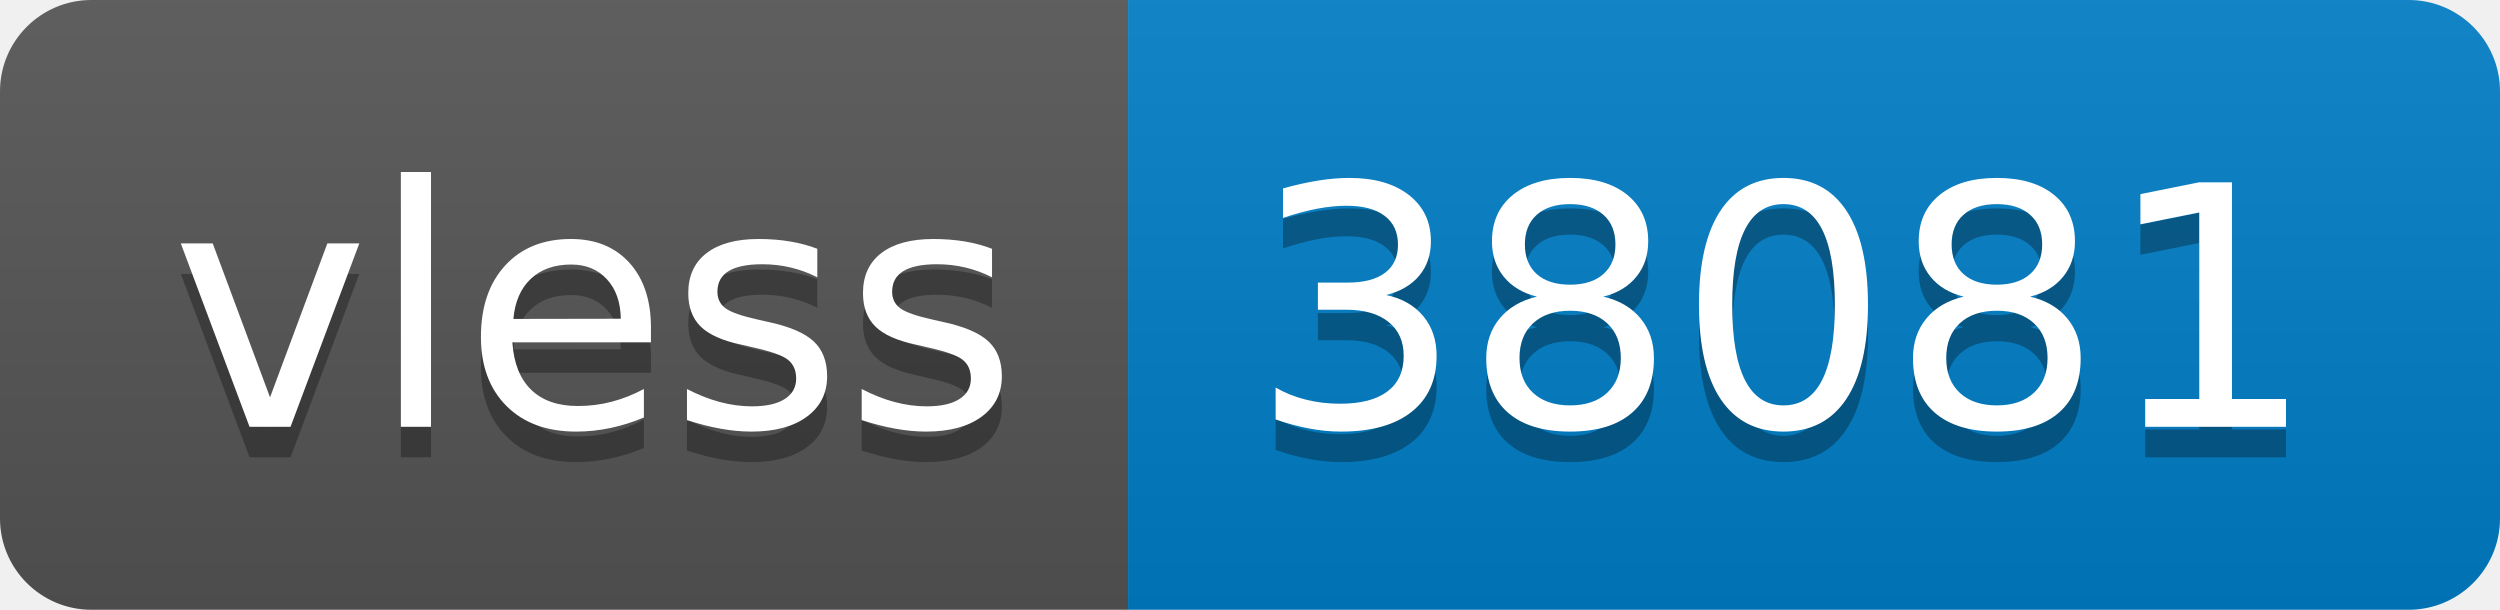
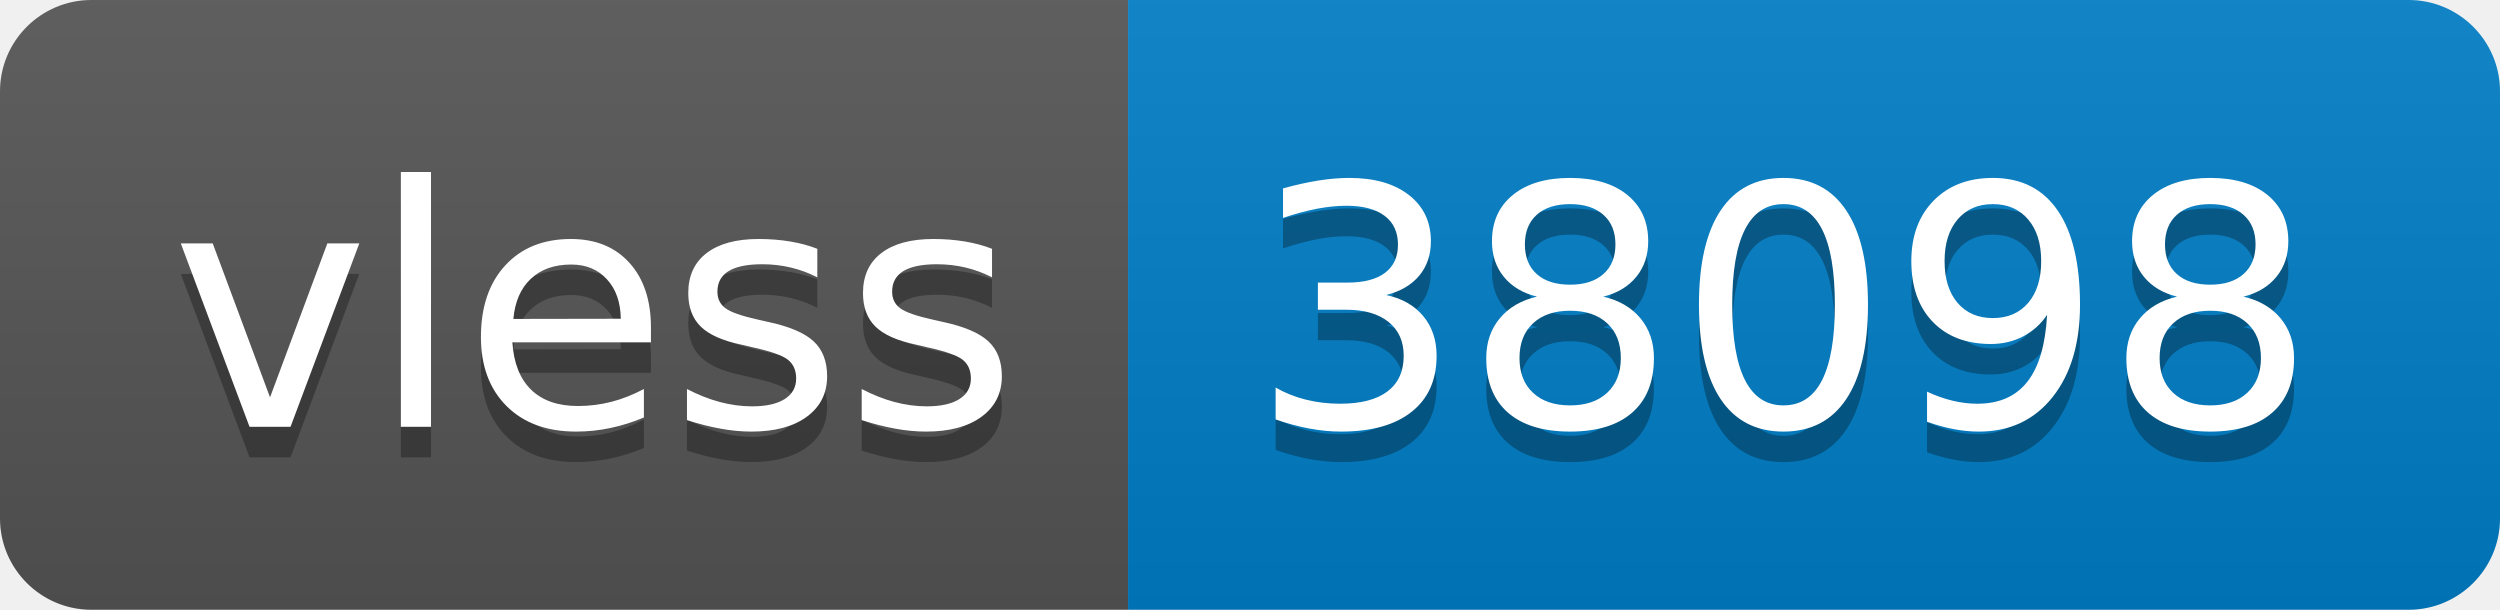
- <svg xmlns="http://www.w3.org/2000/svg" width="82" height="20" role="img" aria-label="vless: 38081">
+ <svg xmlns="http://www.w3.org/2000/svg" width="82" height="20" role="img" aria-label="vless: 38098">
  <linearGradient id="s" x2="0" y2="100%">
    <stop offset="0" stop-color="#bbb" stop-opacity=".1" />
    <stop offset="1" stop-opacity=".1" />
  </linearGradient>
  <clipPath id="r">
    <rect width="82" height="20" rx="3" fill="#fff" />
  </clipPath>
  <g clip-path="url(#r)">
    <rect width="37" height="20" fill="#555" />
    <rect x="37" width="45" height="20" fill="#007ec6" />
    <rect width="82" height="20" fill="url(#s)" />
  </g>
  <g fill="#fff" text-anchor="middle" font-family="Verdana,Geneva,DejaVu Sans,sans-serif" text-rendering="geometricPrecision" font-size="110">
    <text aria-hidden="true" x="195" y="150" fill="#010101" fill-opacity=".3" transform="scale(.1)" textLength="270">vless</text>
    <text x="195" y="140" transform="scale(.1)" fill="#fff" textLength="270">vless</text>
-     <text aria-hidden="true" x="585" y="150" fill="#010101" fill-opacity=".3" transform="scale(.1)" textLength="350">38081</text>
-     <text x="585" y="140" transform="scale(.1)" fill="#fff" textLength="350">38081</text>
+     <text aria-hidden="true" x="585" y="150" fill="#010101" fill-opacity=".3" transform="scale(.1)" textLength="350">38098</text>
+     <text x="585" y="140" transform="scale(.1)" fill="#fff" textLength="350">38098</text>
  </g>
</svg>
